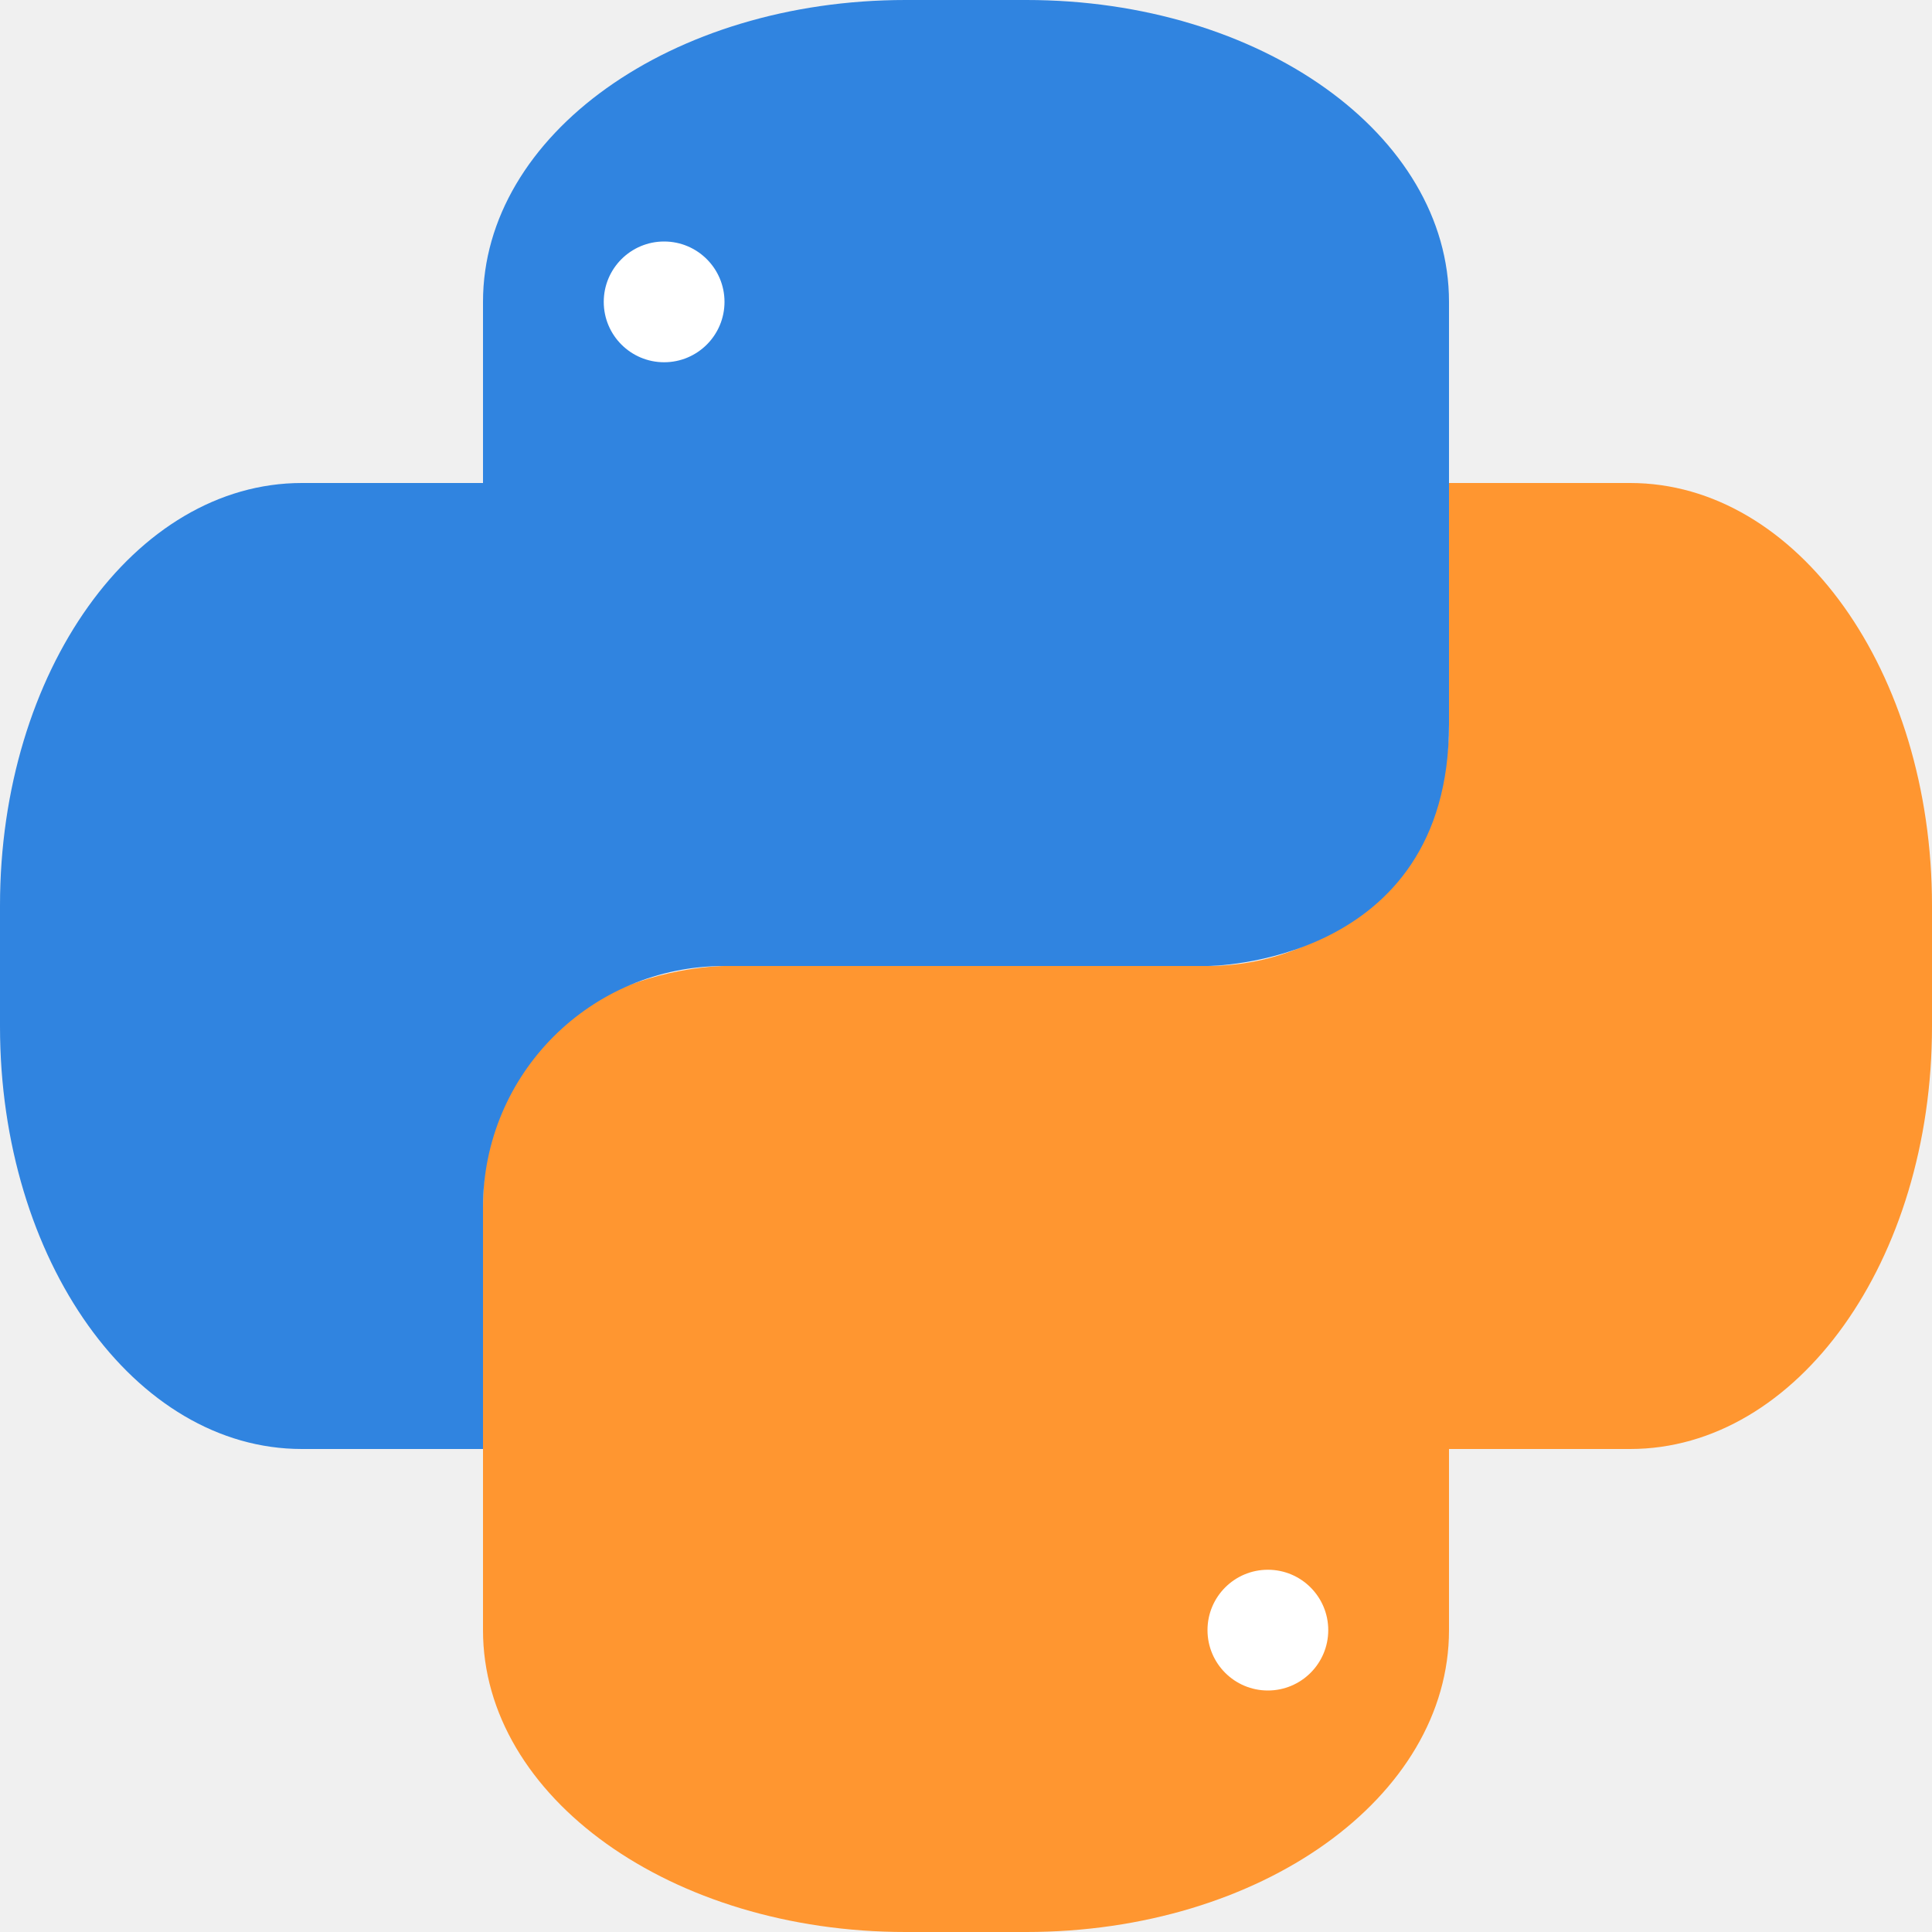
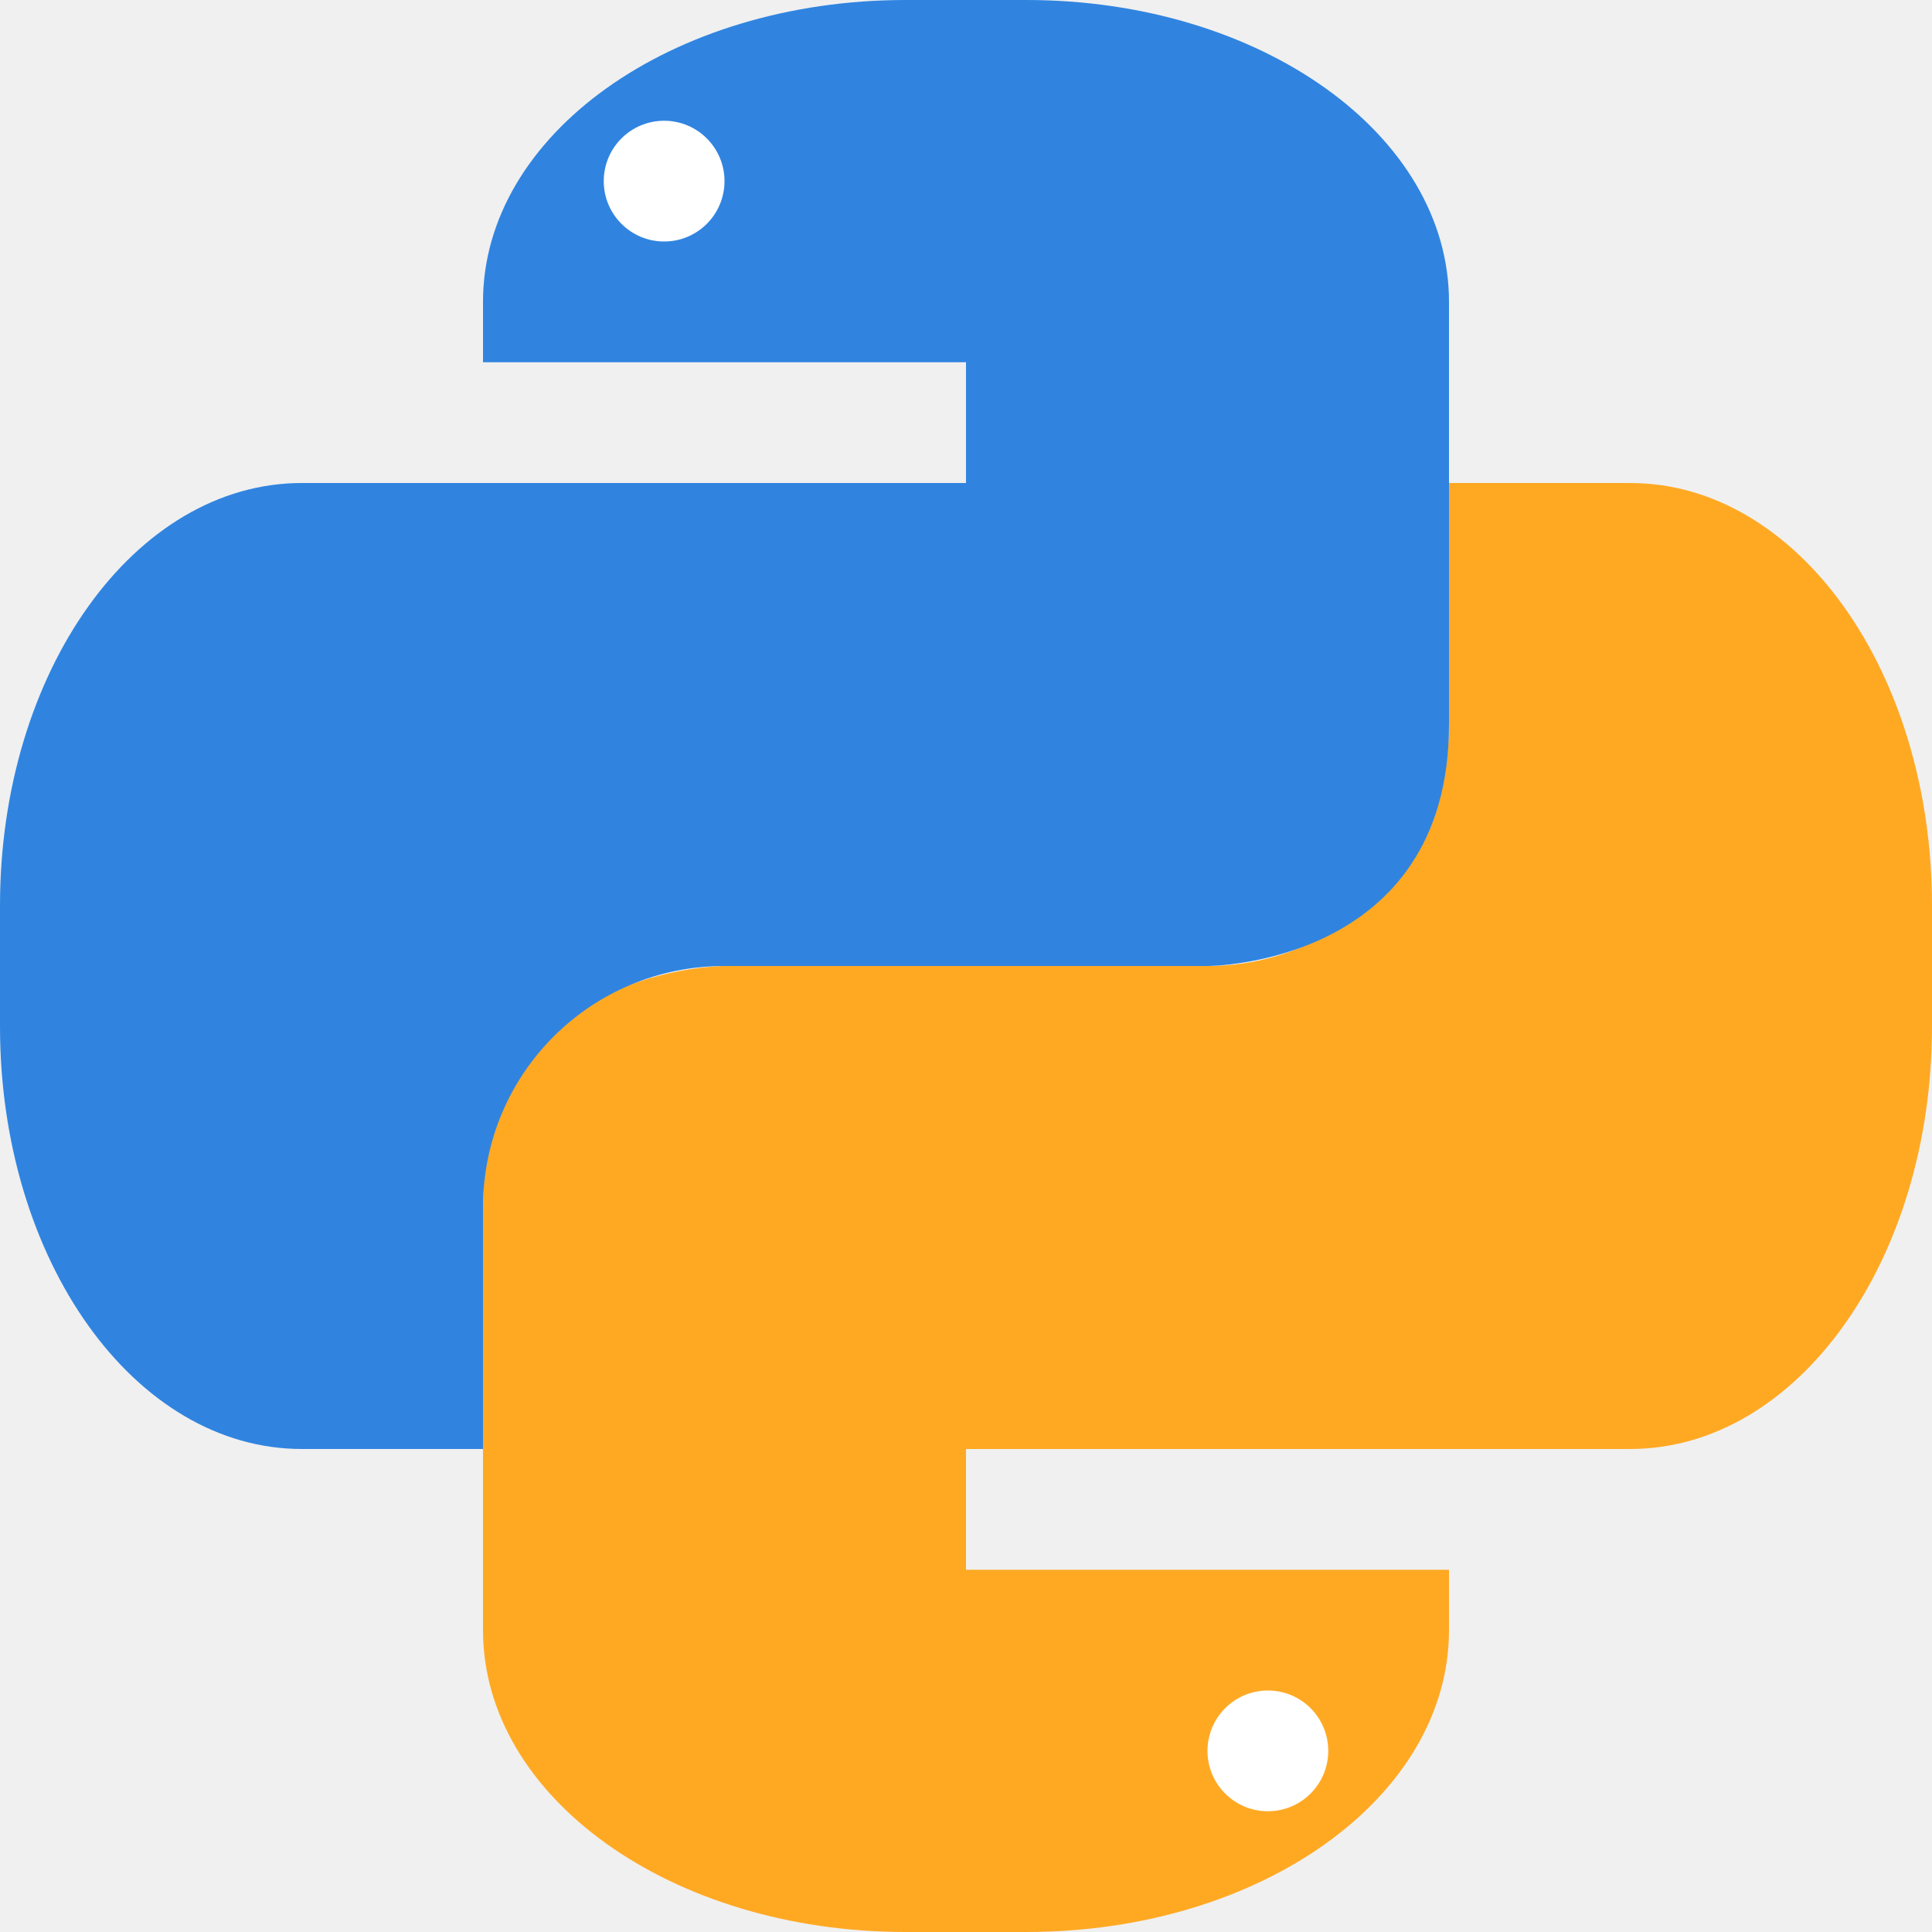
<svg xmlns="http://www.w3.org/2000/svg" width="16" height="16" version="1.1">
-   <path fill="#ff9630" d="m12 4v2c0 1.108-0.892 2-2 2h-4s-2 0-2 2v3.5c0 1.385 1.561 2.5 3.5 2.5h1c1.939 0 3.5-1.115 3.5-2.5v-1.5h1.5c1.385 0 2.5-1.561 2.5-3.5v-1c0-1.939-1.115-3.5-2.5-3.5h-1.5z" />
-   <path fill="#fff" d="m10.5 13a0.5 0.5 0 0 1 0.5 0.5 0.5 0.5 0 0 1 -0.5 0.5 0.5 0.5 0 0 1 -0.5 -0.5 0.5 0.5 0 0 1 0.5 -0.5z" />
-   <path fill="#3084e0" d="m7.5-2e-8c-1.939 0-3.5 1.115-3.5 2.5v1.5h-1.5c-1.385 0-2.5 1.561-2.5 3.5v1c-2e-8 1.939 1.115 3.5 2.5 3.5h1.5v-2c0-1.108 0.892-2 2-2h4s2 0 2-2v-3.5c0-1.385-1.561-2.5-3.5-2.5h-1z" />
-   <path fill="#fff" d="m5.5 2a0.5 0.5 0 0 1 0.5 0.5 0.5 0.5 0 0 1 -0.5 0.5 0.5 0.5 0 0 1 -0.5 -0.5 0.5 0.5 0 0 1 0.5 -0.5z" />
+   <path style="fill:#ffa923" d="m 12,4 v 2 c 0,1.108 -0.892,2 -2,2 H 6 C 6,8 4,8 4,10 v 3.5 C 4,14.885 5.561,16 7.5,16 h 1 C 10.439,16 12,14.885 12,13.5 V 13 H 8 v -1 h 5.5 C 14.885,12 16,10.439 16,8.5 v -1 C 16,5.561 14.885,4 13.5,4 Z" />
+   <path style="fill:#ffffff" d="M 10.5,14 A 0.5,0.5 0 0 1 11,14.5 0.5,0.5 0 0 1 10.5,15 0.5,0.5 0 0 1 10,14.5 0.5,0.5 0 0 1 10.5,14 Z" />
+   <path style="fill:#3084e0" d="M 7.5,0 C 5.561,0 4,1.115 4,2.5 V 3 H 8 V 4 H 2.5 C 1.115,4 0,5.561 0,7.5 v 1 C 0,10.439 1.115,12 2.5,12 H 4 V 10 C 4,8.892 4.892,8 6,8 h 4 c 0,0 2,0 2,-2 V 2.5 C 12,1.115 10.439,0 8.5,0 Z" />
+   <path style="fill:#ffffff" d="M 5.5,1 A 0.5,0.5 0 0 1 6,1.5 0.5,0.5 0 0 1 5.5,2 0.5,0.5 0 0 1 5,1.5 0.5,0.5 0 0 1 5.5,1 Z" />
</svg>
